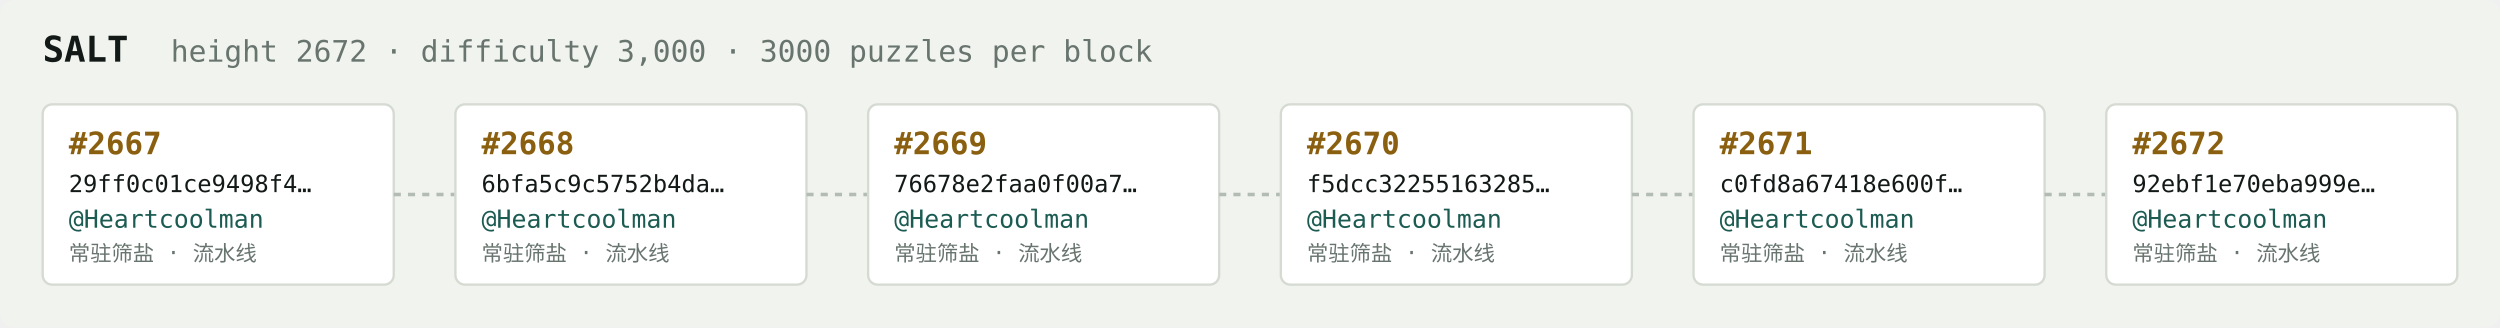
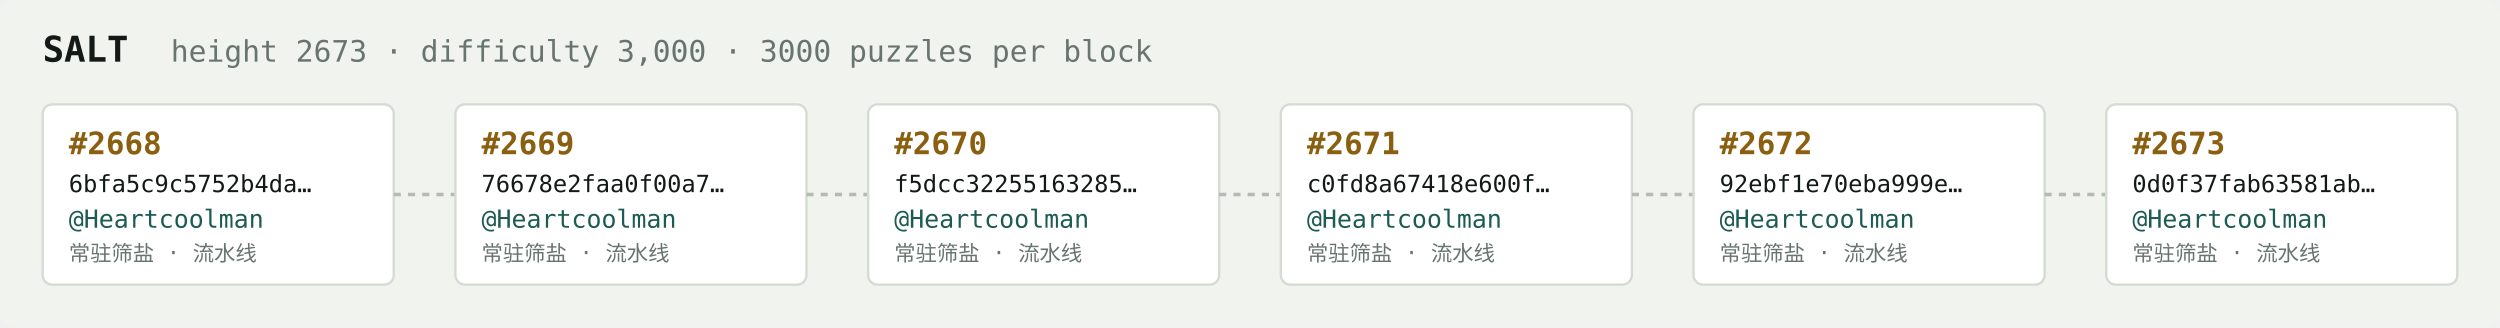
<svg xmlns="http://www.w3.org/2000/svg" width="1054" height="138" viewBox="0 0 1054 138" font-family="ui-monospace,SFMono-Regular,Menlo,monospace">
  <rect fill="#f1f3ef" width="1054" height="138" rx="6" />
  <text x="18" y="26" fill="#121916" font-size="15" font-weight="700">SALT</text>
-   <text x="72" y="26" fill="#68746e" font-size="12.5">height 2672 · difficulty 3,000 · 3000 puzzles per block</text>
+   <text x="72" y="26" fill="#68746e" font-size="12.5">height 2673 · difficulty 3,000 · 3000 puzzles per block</text>
  <rect x="18" y="44" width="148" height="76" rx="4" fill="#ffffff" stroke="#d5dbd2" stroke-width="1" />
-   <text x="29" y="65" fill="#8a5f10" font-size="13" font-weight="700">#2667</text>
-   <text x="29" y="81" fill="#121916" font-size="10">29ff0c01ce9498f4…</text>
+   <text x="29" y="65" fill="#8a5f10" font-size="13" font-weight="700">#2668</text>
+   <text x="29" y="81" fill="#121916" font-size="10">6bfa5c9c5752b4da…</text>
  <text x="29" y="96" fill="#1c5b52" font-size="10.5">@Heartcoolman</text>
  <text x="29" y="110" fill="#68746e" font-size="9">常驻筛盐 · 流水线</text>
  <line x1="166" y1="82.0" x2="192" y2="82.0" stroke="#b3bcb4" stroke-width="1.5" stroke-dasharray="3 3" />
  <rect x="192" y="44" width="148" height="76" rx="4" fill="#ffffff" stroke="#d5dbd2" stroke-width="1" />
-   <text x="203" y="65" fill="#8a5f10" font-size="13" font-weight="700">#2668</text>
-   <text x="203" y="81" fill="#121916" font-size="10">6bfa5c9c5752b4da…</text>
+   <text x="203" y="65" fill="#8a5f10" font-size="13" font-weight="700">#2669</text>
+   <text x="203" y="81" fill="#121916" font-size="10">76678e2faa0f00a7…</text>
  <text x="203" y="96" fill="#1c5b52" font-size="10.5">@Heartcoolman</text>
  <text x="203" y="110" fill="#68746e" font-size="9">常驻筛盐 · 流水线</text>
  <line x1="340" y1="82.0" x2="366" y2="82.0" stroke="#b3bcb4" stroke-width="1.5" stroke-dasharray="3 3" />
  <rect x="366" y="44" width="148" height="76" rx="4" fill="#ffffff" stroke="#d5dbd2" stroke-width="1" />
-   <text x="377" y="65" fill="#8a5f10" font-size="13" font-weight="700">#2669</text>
-   <text x="377" y="81" fill="#121916" font-size="10">76678e2faa0f00a7…</text>
+   <text x="377" y="65" fill="#8a5f10" font-size="13" font-weight="700">#2670</text>
+   <text x="377" y="81" fill="#121916" font-size="10">f5dcc32255163285…</text>
  <text x="377" y="96" fill="#1c5b52" font-size="10.5">@Heartcoolman</text>
  <text x="377" y="110" fill="#68746e" font-size="9">常驻筛盐 · 流水线</text>
  <line x1="514" y1="82.0" x2="540" y2="82.0" stroke="#b3bcb4" stroke-width="1.5" stroke-dasharray="3 3" />
  <rect x="540" y="44" width="148" height="76" rx="4" fill="#ffffff" stroke="#d5dbd2" stroke-width="1" />
-   <text x="551" y="65" fill="#8a5f10" font-size="13" font-weight="700">#2670</text>
-   <text x="551" y="81" fill="#121916" font-size="10">f5dcc32255163285…</text>
+   <text x="551" y="65" fill="#8a5f10" font-size="13" font-weight="700">#2671</text>
+   <text x="551" y="81" fill="#121916" font-size="10">c0fd8a67418e600f…</text>
  <text x="551" y="96" fill="#1c5b52" font-size="10.5">@Heartcoolman</text>
  <text x="551" y="110" fill="#68746e" font-size="9">常驻筛盐 · 流水线</text>
  <line x1="688" y1="82.0" x2="714" y2="82.0" stroke="#b3bcb4" stroke-width="1.5" stroke-dasharray="3 3" />
  <rect x="714" y="44" width="148" height="76" rx="4" fill="#ffffff" stroke="#d5dbd2" stroke-width="1" />
-   <text x="725" y="65" fill="#8a5f10" font-size="13" font-weight="700">#2671</text>
-   <text x="725" y="81" fill="#121916" font-size="10">c0fd8a67418e600f…</text>
+   <text x="725" y="65" fill="#8a5f10" font-size="13" font-weight="700">#2672</text>
+   <text x="725" y="81" fill="#121916" font-size="10">92ebf1e70eba999e…</text>
  <text x="725" y="96" fill="#1c5b52" font-size="10.5">@Heartcoolman</text>
  <text x="725" y="110" fill="#68746e" font-size="9">常驻筛盐 · 流水线</text>
  <line x1="862" y1="82.0" x2="888" y2="82.0" stroke="#b3bcb4" stroke-width="1.5" stroke-dasharray="3 3" />
  <rect x="888" y="44" width="148" height="76" rx="4" fill="#ffffff" stroke="#d5dbd2" stroke-width="1" />
-   <text x="899" y="65" fill="#8a5f10" font-size="13" font-weight="700">#2672</text>
-   <text x="899" y="81" fill="#121916" font-size="10">92ebf1e70eba999e…</text>
+   <text x="899" y="65" fill="#8a5f10" font-size="13" font-weight="700">#2673</text>
+   <text x="899" y="81" fill="#121916" font-size="10">0d0f37fab63581ab…</text>
  <text x="899" y="96" fill="#1c5b52" font-size="10.5">@Heartcoolman</text>
  <text x="899" y="110" fill="#68746e" font-size="9">常驻筛盐 · 流水线</text>
</svg>
